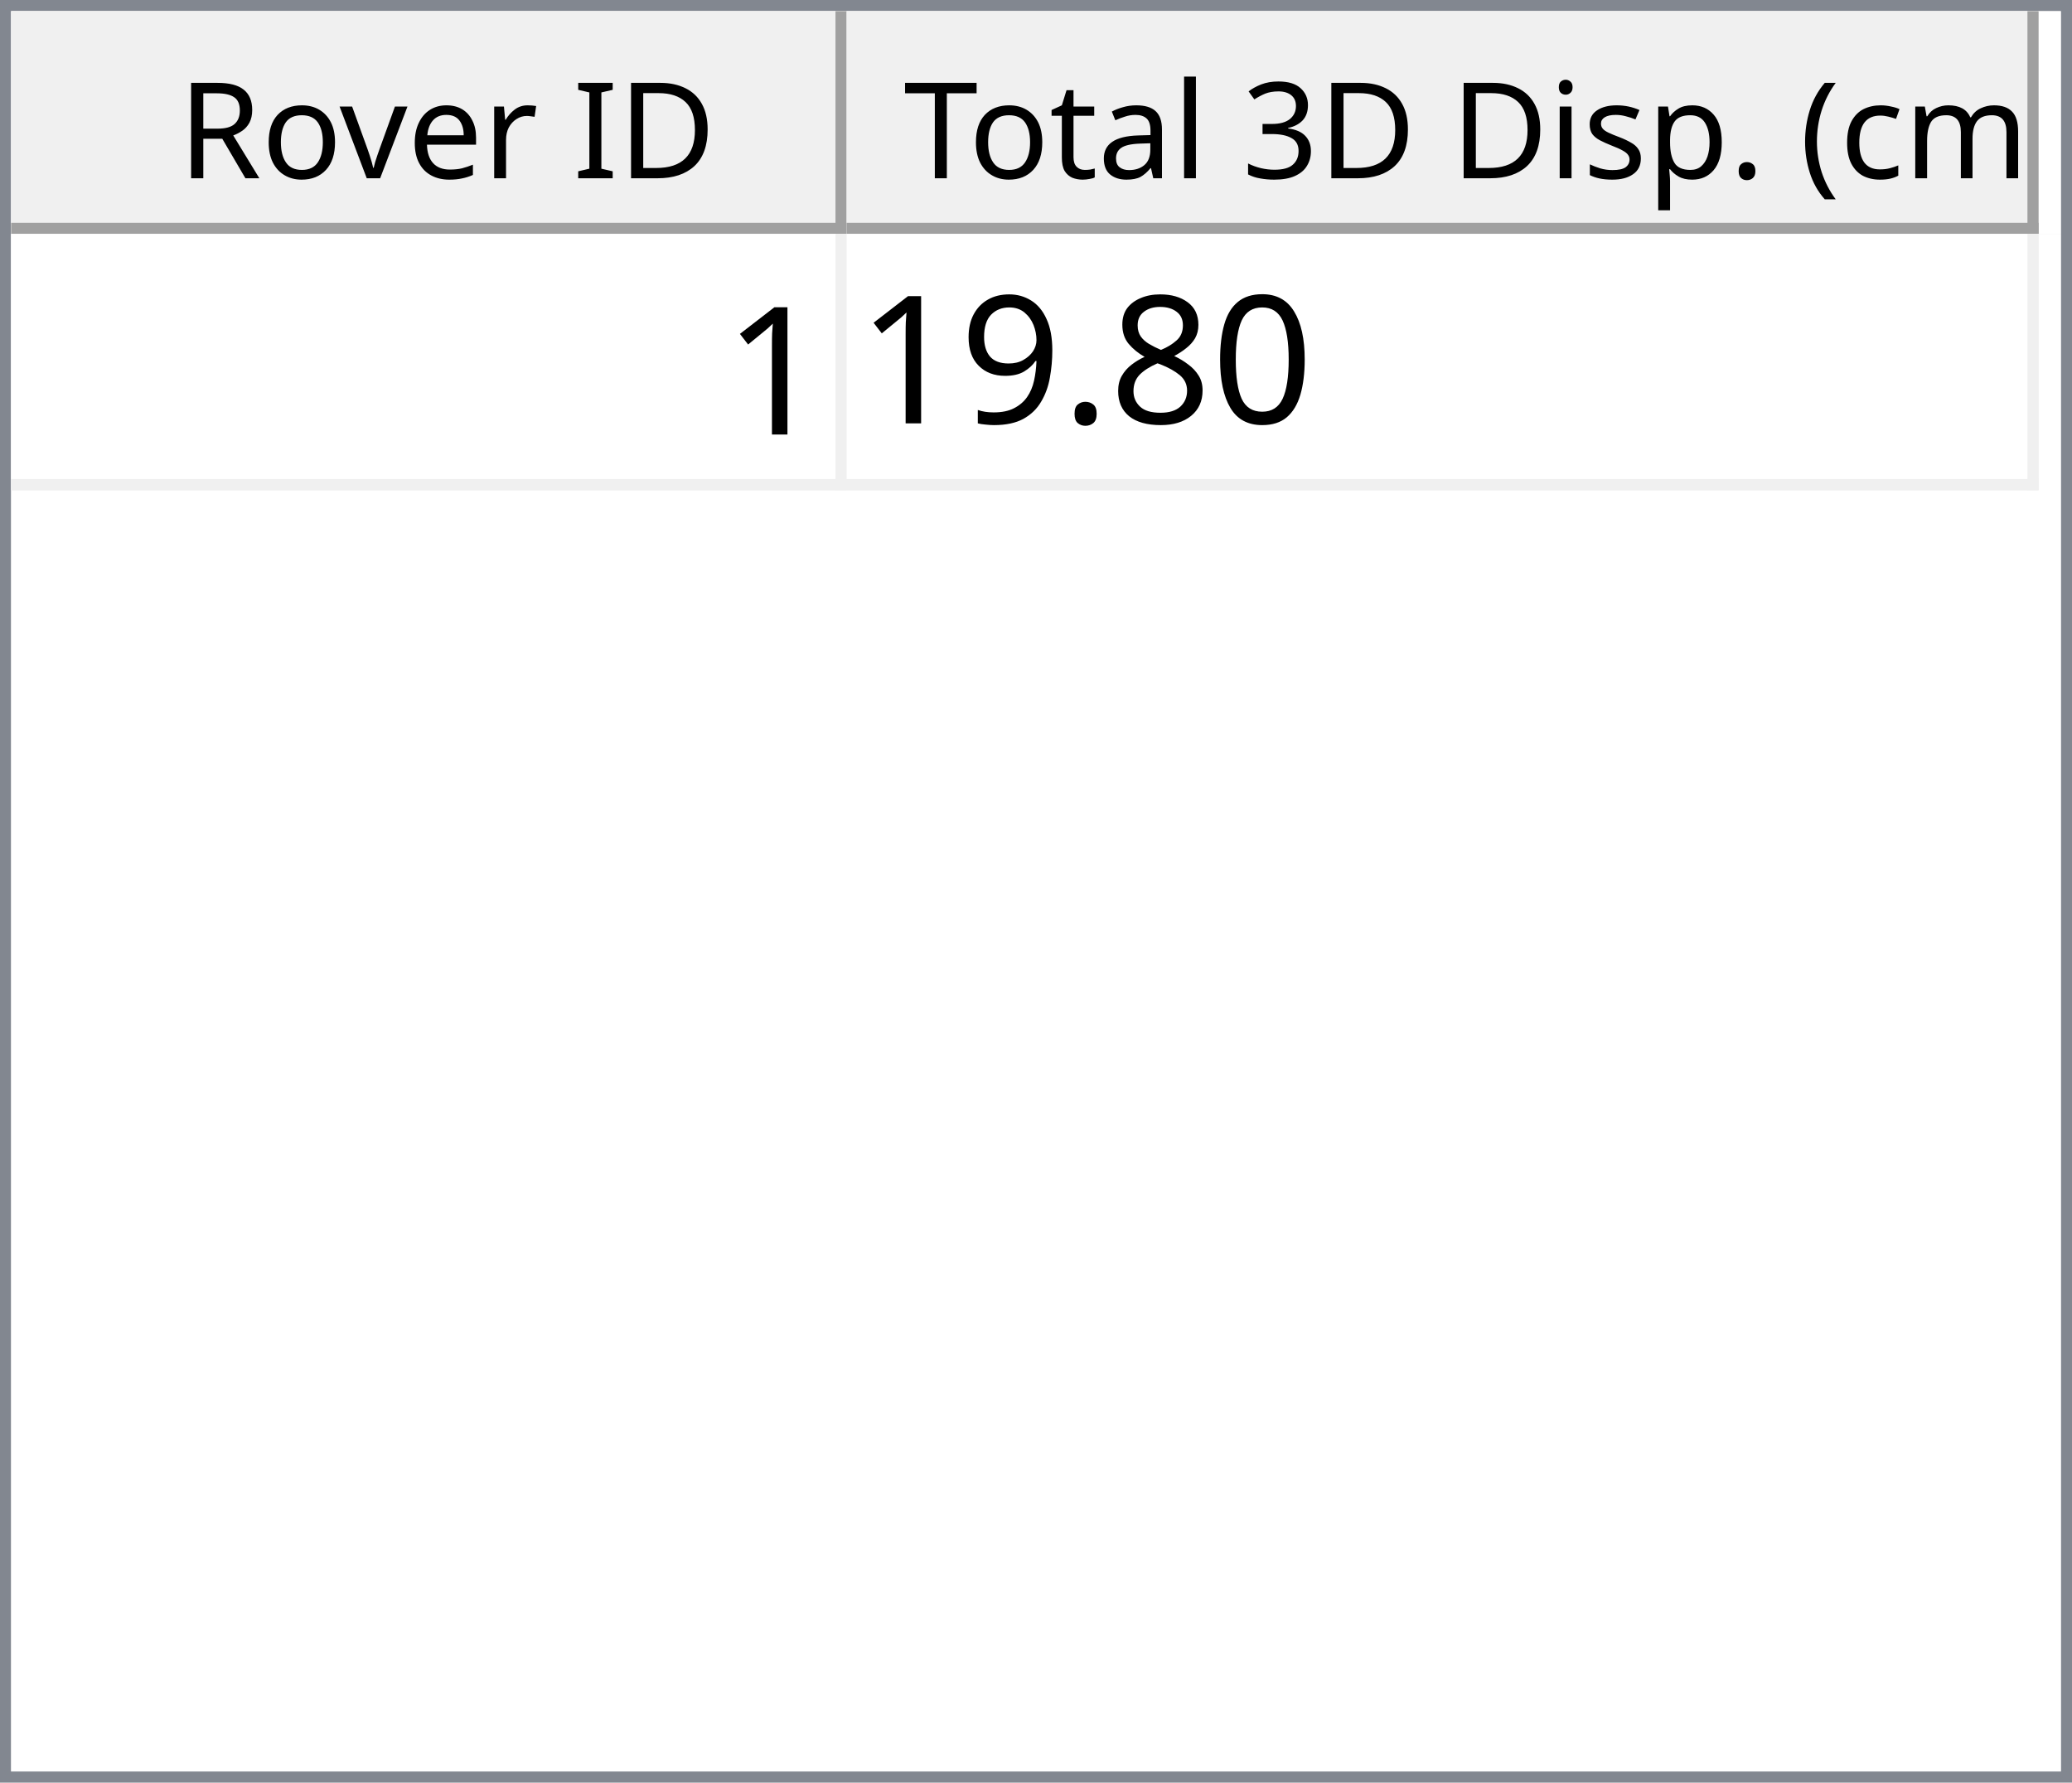
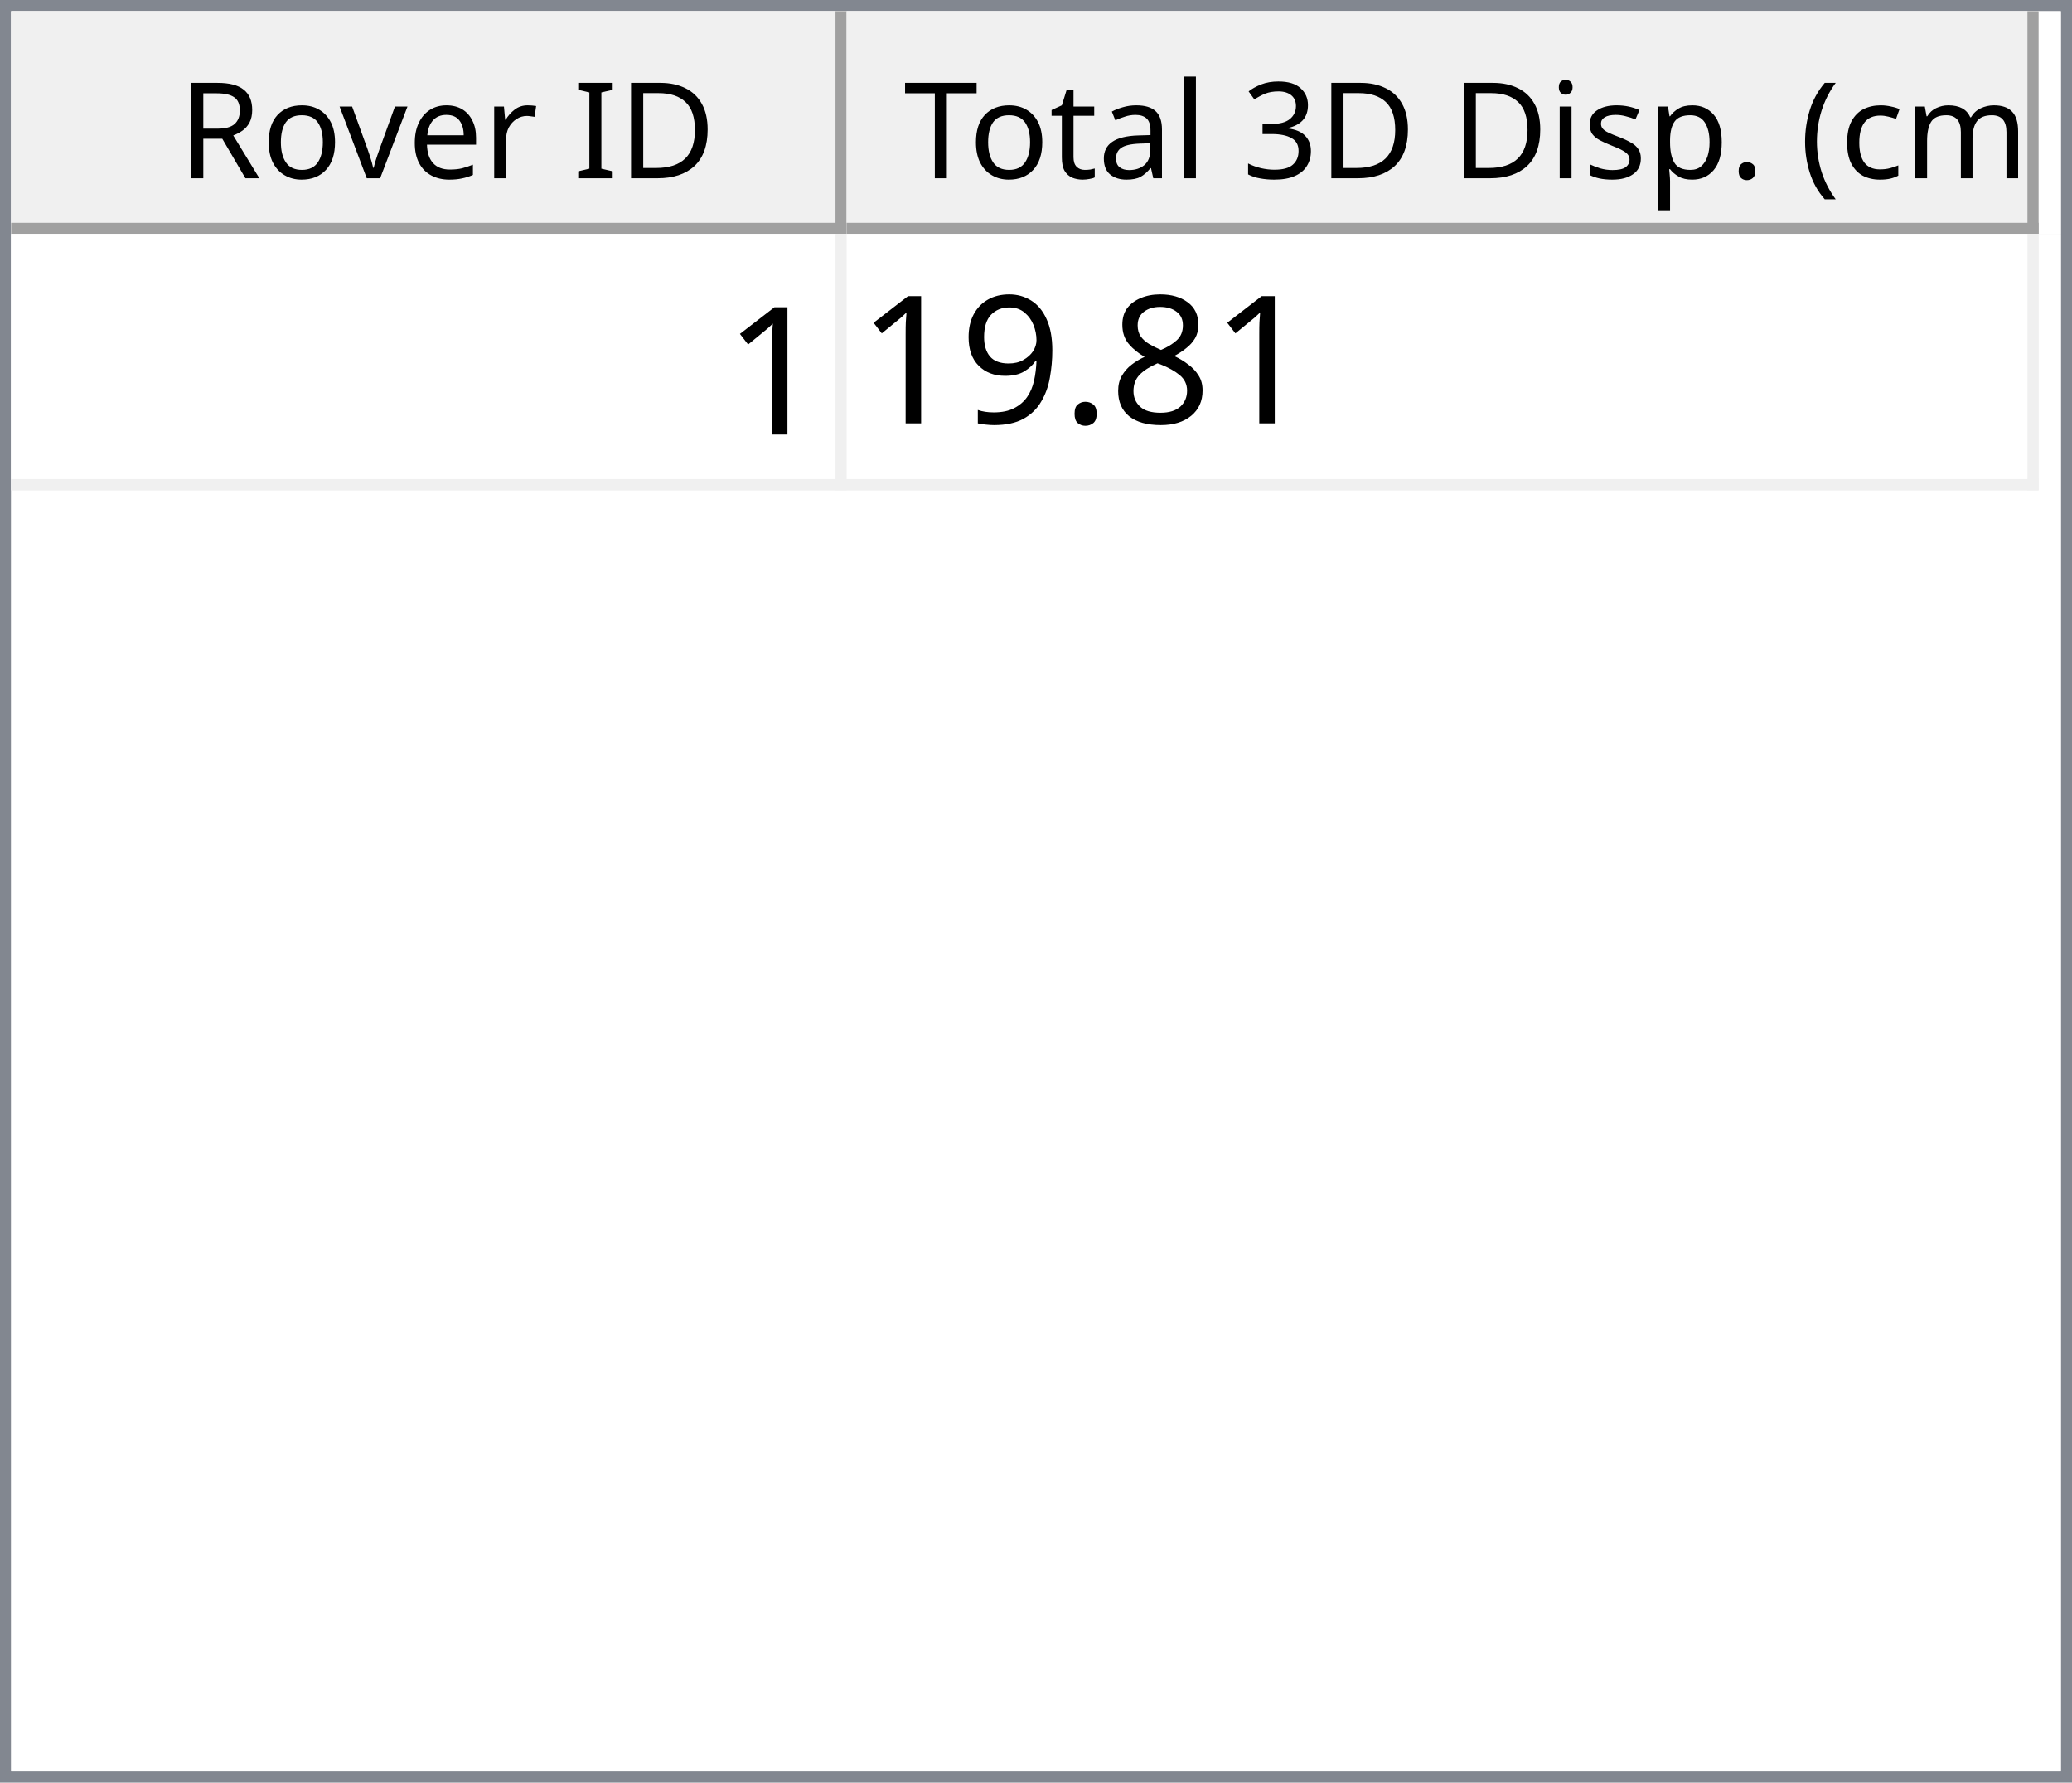
<svg xmlns="http://www.w3.org/2000/svg" style="fill-opacity:1; color-rendering:auto; color-interpolation:auto; text-rendering:auto; stroke:black; stroke-linecap:square; stroke-miterlimit:10; shape-rendering:auto; stroke-opacity:1; fill:black; stroke-dasharray:none; font-weight:normal; stroke-width:1; font-family:'Dialog'; font-style:normal; stroke-linejoin:miter; font-size:12px; stroke-dashoffset:0; image-rendering:auto;" width="186" height="160">
  <defs id="genericDefs" />
  <g>
    <defs id="defs1">
      <clipPath clipPathUnits="userSpaceOnUse" id="clipPath1">
        <path d="M0 0 L186 0 L186 160 L0 160 L0 0 Z" />
      </clipPath>
      <clipPath clipPathUnits="userSpaceOnUse" id="clipPath2">
        <path d="M0 0 L0 160 L186 160 L186 0 Z" />
      </clipPath>
      <clipPath clipPathUnits="userSpaceOnUse" id="clipPath3">
        <path d="M0 0 L0 20 L184 20 L184 0 Z" />
      </clipPath>
      <clipPath clipPathUnits="userSpaceOnUse" id="clipPath4">
        <path d="M0 0 L0 20 L75 20 L75 0 Z" />
      </clipPath>
      <clipPath clipPathUnits="userSpaceOnUse" id="clipPath5">
        <path d="M1 1 L1 19 L74 19 L74 1 Z" />
      </clipPath>
      <clipPath clipPathUnits="userSpaceOnUse" id="clipPath6">
        <path d="M0 0 L0 18 L73 18 L73 0 Z" />
      </clipPath>
      <clipPath clipPathUnits="userSpaceOnUse" id="clipPath7">
        <path d="M-0.5 -0.5 L-0.5 19.5 L74.5 19.5 L74.5 -0.5 Z" />
      </clipPath>
      <clipPath clipPathUnits="userSpaceOnUse" id="clipPath8">
        <path d="M0 0 L0 20 L107 20 L107 0 Z" />
      </clipPath>
      <clipPath clipPathUnits="userSpaceOnUse" id="clipPath9">
        <path d="M1 1 L1 19 L106 19 L106 1 Z" />
      </clipPath>
      <clipPath clipPathUnits="userSpaceOnUse" id="clipPath10">
        <path d="M0 0 L0 18 L105 18 L105 0 Z" />
      </clipPath>
      <clipPath clipPathUnits="userSpaceOnUse" id="clipPath11">
        <path d="M-0.5 -0.5 L-0.5 19.5 L106.5 19.5 L106.5 -0.5 Z" />
      </clipPath>
      <clipPath clipPathUnits="userSpaceOnUse" id="clipPath12">
        <path d="M0 0 L0 138 L184 138 L184 0 Z" />
      </clipPath>
      <clipPath clipPathUnits="userSpaceOnUse" id="clipPath13">
        <path d="M0 0 L0 23 L182 23 L182 0 Z" />
      </clipPath>
      <clipPath clipPathUnits="userSpaceOnUse" id="clipPath14">
        <path d="M-0.5 -0.5 L-0.5 22.5 L181.5 22.5 L181.5 -0.5 Z" />
      </clipPath>
      <clipPath clipPathUnits="userSpaceOnUse" id="clipPath15">
        <path d="M0 0 L0 22 L74 22 L74 0 Z" />
      </clipPath>
      <clipPath clipPathUnits="userSpaceOnUse" id="clipPath16">
        <path d="M0 0 L0 22 L106 22 L106 0 Z" />
      </clipPath>
      <font horiz-adv-x="64.551" id="font1">
        <font-face ascent="107.91" descent="25.098" units-per-em="100" style="font-style:normal; font-family:Segoe UI; font-weight:normal;" />
        <missing-glyph horiz-adv-x="64.551" d="M8.109 0 L8.109 68.266 L56.453 68.266 L56.453 0 L8.109 0 ZM15.328 7.234 L49.219 7.234 L49.219 61.031 L15.328 61.031 L15.328 7.234 Z" />
        <glyph unicode="D" horiz-adv-x="70.117" d="M9.188 0 L9.188 70.016 L28.516 70.016 Q65.531 70.016 65.531 35.891 Q65.531 19.672 55.25 9.836 Q44.969 0 27.734 0 L9.188 0 ZM17.391 62.594 L17.391 7.422 L27.828 7.422 Q41.609 7.422 49.273 14.797 Q56.938 22.172 56.938 35.688 Q56.938 62.594 28.328 62.594 L17.391 62.594 Z" />
        <glyph unicode="I" horiz-adv-x="26.611" d="M17.391 0 L9.188 0 L9.188 70.016 L17.391 70.016 L17.391 0 Z" />
        <glyph unicode=" " horiz-adv-x="27.393" d="" />
        <glyph unicode="r" horiz-adv-x="34.766" d="M34.188 41.891 Q32.078 43.5 28.125 43.5 Q23 43.5 19.555 38.672 Q16.109 33.844 16.109 25.484 L16.109 0 L8.109 0 L8.109 50 L16.109 50 L16.109 39.703 L16.312 39.703 Q18.016 44.969 21.531 47.922 Q25.047 50.875 29.391 50.875 Q32.516 50.875 34.188 50.203 L34.188 41.891 Z" />
        <glyph unicode="e" horiz-adv-x="52.295" d="M48.297 23 L12.984 23 Q13.188 14.656 17.484 10.109 Q21.781 5.562 29.297 5.562 Q37.75 5.562 44.828 11.141 L44.828 3.609 Q38.234 -1.172 27.391 -1.172 Q16.797 -1.172 10.742 5.641 Q4.688 12.453 4.688 24.812 Q4.688 36.469 11.305 43.82 Q17.922 51.172 27.734 51.172 Q37.547 51.172 42.922 44.828 Q48.297 38.484 48.297 27.203 L48.297 23 ZM40.094 29.781 Q40.047 36.719 36.75 40.578 Q33.453 44.438 27.594 44.438 Q21.922 44.438 17.969 40.383 Q14.016 36.328 13.094 29.781 L40.094 29.781 Z" />
        <glyph unicode="v" horiz-adv-x="47.9" d="M47.406 50 L27.484 0 L19.625 0 L0.688 50 L9.469 50 L22.172 13.672 Q23.578 9.672 23.922 6.688 L24.125 6.688 Q24.609 10.453 25.688 13.484 L38.969 50 L47.406 50 Z" />
        <glyph unicode="o" horiz-adv-x="58.594" d="M29 -1.172 Q17.922 -1.172 11.305 5.836 Q4.688 12.844 4.688 24.422 Q4.688 37.016 11.57 44.094 Q18.453 51.172 30.172 51.172 Q41.359 51.172 47.633 44.289 Q53.906 37.406 53.906 25.203 Q53.906 13.234 47.141 6.031 Q40.375 -1.172 29 -1.172 ZM29.594 44.438 Q21.875 44.438 17.383 39.188 Q12.891 33.938 12.891 24.703 Q12.891 15.828 17.43 10.695 Q21.969 5.562 29.594 5.562 Q37.359 5.562 41.531 10.594 Q45.703 15.625 45.703 24.906 Q45.703 34.281 41.531 39.359 Q37.359 44.438 29.594 44.438 Z" />
        <glyph unicode="R" horiz-adv-x="59.814" d="M59.375 0 L49.609 0 L37.891 19.625 Q36.281 22.359 34.766 24.289 Q33.25 26.219 31.664 27.438 Q30.078 28.656 28.25 29.219 Q26.422 29.781 24.125 29.781 L17.391 29.781 L17.391 0 L9.188 0 L9.188 70.016 L30.078 70.016 Q34.672 70.016 38.555 68.867 Q42.438 67.719 45.289 65.375 Q48.141 63.031 49.758 59.547 Q51.375 56.062 51.375 51.375 Q51.375 47.703 50.273 44.656 Q49.172 41.609 47.148 39.211 Q45.125 36.812 42.266 35.133 Q39.406 33.453 35.844 32.516 L35.844 32.328 Q37.594 31.547 38.891 30.547 Q40.188 29.547 41.359 28.18 Q42.531 26.812 43.68 25.078 Q44.828 23.344 46.234 21.047 L59.375 0 ZM17.391 62.594 L17.391 37.203 L28.516 37.203 Q31.594 37.203 34.203 38.133 Q36.812 39.062 38.719 40.797 Q40.625 42.531 41.703 45.047 Q42.781 47.562 42.781 50.688 Q42.781 56.297 39.141 59.445 Q35.5 62.594 28.609 62.594 L17.391 62.594 Z" />
        <glyph unicode=")" horiz-adv-x="30.176" d="M8.297 -15.922 L1.172 -15.922 Q16.406 2.344 16.406 26.812 Q16.406 51.469 1.078 70.016 L8.297 70.016 Q23.531 52.156 23.531 26.703 Q23.531 1.375 8.297 -15.922 Z" />
        <glyph unicode="m" horiz-adv-x="86.133" d="M79.109 0 L71.094 0 L71.094 28.719 Q71.094 37.016 68.531 40.727 Q65.969 44.438 59.906 44.438 Q54.781 44.438 51.195 39.75 Q47.609 35.062 47.609 28.516 L47.609 0 L39.594 0 L39.594 29.688 Q39.594 44.438 28.219 44.438 Q22.953 44.438 19.531 40.016 Q16.109 35.594 16.109 28.516 L16.109 0 L8.109 0 L8.109 50 L16.109 50 L16.109 42.094 L16.312 42.094 Q21.625 51.172 31.844 51.172 Q36.969 51.172 40.773 48.312 Q44.578 45.453 46 40.828 Q51.562 51.172 62.594 51.172 Q79.109 51.172 79.109 30.812 L79.109 0 Z" />
        <glyph unicode="c" horiz-adv-x="46.191" d="M42.188 2.297 Q36.422 -1.172 28.516 -1.172 Q17.828 -1.172 11.258 5.789 Q4.688 12.75 4.688 23.828 Q4.688 36.188 11.766 43.68 Q18.844 51.172 30.672 51.172 Q37.25 51.172 42.281 48.734 L42.281 40.531 Q36.719 44.438 30.375 44.438 Q22.703 44.438 17.797 38.945 Q12.891 33.453 12.891 24.516 Q12.891 15.719 17.508 10.641 Q22.125 5.562 29.891 5.562 Q36.422 5.562 42.188 9.906 L42.188 2.297 Z" />
        <glyph unicode="(" horiz-adv-x="30.176" d="M29.109 -15.922 L21.969 -15.922 Q6.844 1.375 6.844 26.703 Q6.844 52.156 21.969 70.016 L29.203 70.016 Q13.875 51.469 13.875 26.812 Q13.875 2.344 29.109 -15.922 Z" />
        <glyph unicode="." horiz-adv-x="21.68" d="M10.891 -1.078 Q8.641 -1.078 7.055 0.539 Q5.469 2.156 5.469 4.391 Q5.469 6.641 7.055 8.273 Q8.641 9.906 10.891 9.906 Q13.188 9.906 14.797 8.273 Q16.406 6.641 16.406 4.391 Q16.406 2.156 14.797 0.539 Q13.188 -1.078 10.891 -1.078 Z" />
        <glyph unicode="p" horiz-adv-x="58.789" d="M16.312 7.234 L16.109 7.234 L16.109 -23 L8.109 -23 L8.109 50 L16.109 50 L16.109 41.219 L16.312 41.219 Q22.219 51.172 33.594 51.172 Q43.266 51.172 48.688 44.461 Q54.109 37.75 54.109 26.469 Q54.109 13.922 48 6.375 Q41.891 -1.172 31.297 -1.172 Q21.578 -1.172 16.312 7.234 ZM16.109 27.391 L16.109 20.406 Q16.109 14.203 20.141 9.883 Q24.172 5.562 30.375 5.562 Q37.641 5.562 41.773 11.133 Q45.906 16.703 45.906 26.609 Q45.906 34.969 42.047 39.703 Q38.188 44.438 31.594 44.438 Q24.609 44.438 20.359 39.578 Q16.109 34.719 16.109 27.391 Z" />
        <glyph unicode="s" horiz-adv-x="42.432" d="M5.078 1.812 L5.078 10.406 Q11.625 5.562 19.484 5.562 Q30.031 5.562 30.031 12.594 Q30.031 14.594 29.125 15.992 Q28.219 17.391 26.68 18.461 Q25.141 19.531 23.07 20.383 Q21 21.234 18.609 22.172 Q15.281 23.484 12.766 24.828 Q10.25 26.172 8.57 27.859 Q6.891 29.547 6.031 31.695 Q5.172 33.844 5.172 36.719 Q5.172 40.234 6.789 42.945 Q8.406 45.656 11.086 47.484 Q13.766 49.312 17.211 50.242 Q20.656 51.172 24.312 51.172 Q30.812 51.172 35.938 48.922 L35.938 40.828 Q30.422 44.438 23.25 44.438 Q21 44.438 19.195 43.922 Q17.391 43.406 16.094 42.477 Q14.797 41.547 14.086 40.258 Q13.375 38.969 13.375 37.406 Q13.375 35.453 14.086 34.133 Q14.797 32.812 16.164 31.789 Q17.531 30.766 19.484 29.938 Q21.438 29.109 23.922 28.125 Q27.25 26.859 29.883 25.516 Q32.516 24.172 34.375 22.484 Q36.234 20.797 37.234 18.602 Q38.234 16.406 38.234 13.375 Q38.234 9.672 36.602 6.938 Q34.969 4.203 32.234 2.398 Q29.5 0.594 25.93 -0.289 Q22.359 -1.172 18.453 -1.172 Q10.75 -1.172 5.078 1.812 Z" />
        <glyph unicode="i" horiz-adv-x="24.219" d="M12.203 62.703 Q10.062 62.703 8.547 64.164 Q7.031 65.625 7.031 67.875 Q7.031 70.125 8.547 71.609 Q10.062 73.094 12.203 73.094 Q14.406 73.094 15.945 71.609 Q17.484 70.125 17.484 67.875 Q17.484 65.719 15.945 64.211 Q14.406 62.703 12.203 62.703 ZM16.109 0 L8.109 0 L8.109 50 L16.109 50 L16.109 0 Z" />
        <glyph unicode="3" horiz-adv-x="53.906" d="M46.531 19.828 Q46.531 15.094 44.75 11.211 Q42.969 7.328 39.719 4.57 Q36.469 1.812 31.93 0.297 Q27.391 -1.219 21.922 -1.219 Q11.922 -1.219 6 2.594 L6 11.188 Q13.094 5.609 22.219 5.609 Q25.875 5.609 28.828 6.539 Q31.781 7.469 33.906 9.227 Q36.031 10.984 37.18 13.477 Q38.328 15.969 38.328 19.094 Q38.328 32.812 18.797 32.812 L12.984 32.812 L12.984 39.594 L18.5 39.594 Q35.797 39.594 35.797 52.484 Q35.797 64.406 22.609 64.406 Q15.188 64.406 8.688 59.422 L8.688 67.188 Q15.375 71.188 24.609 71.188 Q29 71.188 32.57 69.969 Q36.141 68.75 38.68 66.555 Q41.219 64.359 42.609 61.281 Q44 58.203 44 54.5 Q44 40.672 30.031 36.719 L30.031 36.531 Q33.594 36.141 36.625 34.797 Q39.656 33.453 41.852 31.305 Q44.047 29.156 45.289 26.25 Q46.531 23.344 46.531 19.828 Z" />
        <glyph unicode="l" horiz-adv-x="24.219" d="M16.109 0 L8.109 0 L8.109 74.031 L16.109 74.031 L16.109 0 Z" />
        <glyph unicode="a" horiz-adv-x="50.879" d="M43.891 0 L35.891 0 L35.891 7.812 L35.688 7.812 Q30.469 -1.172 20.312 -1.172 Q12.844 -1.172 8.617 2.781 Q4.391 6.734 4.391 13.281 Q4.391 27.297 20.906 29.594 L35.891 31.688 Q35.891 44.438 25.594 44.438 Q16.547 44.438 9.281 38.281 L9.281 46.484 Q16.656 51.172 26.266 51.172 Q43.891 51.172 43.891 32.516 L43.891 0 ZM35.891 25.297 L23.828 23.641 Q18.266 22.859 15.43 20.875 Q12.594 18.891 12.594 13.875 Q12.594 10.203 15.211 7.883 Q17.828 5.562 22.172 5.562 Q28.125 5.562 32.008 9.742 Q35.891 13.922 35.891 20.312 L35.891 25.297 Z" />
        <glyph unicode="t" horiz-adv-x="33.887" d="M31.297 0.484 Q28.469 -1.078 23.828 -1.078 Q10.688 -1.078 10.688 13.578 L10.688 43.172 L2.094 43.172 L2.094 50 L10.688 50 L10.688 62.203 L18.703 64.797 L18.703 50 L31.297 50 L31.297 43.172 L18.703 43.172 L18.703 14.984 Q18.703 9.969 20.414 7.82 Q22.125 5.672 26.078 5.672 Q29.109 5.672 31.297 7.328 L31.297 0.484 Z" />
        <glyph unicode="T" horiz-adv-x="52.393" d="M50.594 62.594 L30.375 62.594 L30.375 0 L22.172 0 L22.172 62.594 L2 62.594 L2 70.016 L50.594 70.016 L50.594 62.594 Z" />
      </font>
      <font horiz-adv-x="75.0" id="font2">
        <font-face ascent="100.537" descent="21.973" units-per-em="100" style="font-style:normal; font-family:sans-serif; font-weight:normal;" />
        <missing-glyph horiz-adv-x="75.0" d="M12.5 0 L12.5 62.5 L62.5 62.5 L62.5 0 L12.5 0 ZM14.062 1.562 L60.938 1.562 L60.938 60.938 L14.062 60.938 L14.062 1.562 Z" />
        <glyph unicode="1" horiz-adv-x="55.615" d="M37.25 0 L28.469 0 L28.469 56 Q25.297 52.984 20.141 49.953 Q14.984 46.922 10.891 45.406 L10.891 53.906 Q18.266 57.375 23.781 62.305 Q29.297 67.234 31.594 71.875 L37.25 71.875 L37.25 0 Z" />
-         <glyph unicode="0" horiz-adv-x="55.615" d="M4.156 35.297 Q4.156 48 6.766 55.742 Q9.375 63.484 14.523 67.68 Q19.672 71.875 27.484 71.875 Q33.25 71.875 37.594 69.555 Q41.938 67.234 44.773 62.867 Q47.609 58.5 49.219 52.227 Q50.828 45.953 50.828 35.297 Q50.828 22.703 48.242 14.969 Q45.656 7.234 40.508 3.008 Q35.359 -1.219 27.484 -1.219 Q17.141 -1.219 11.234 6.203 Q4.156 15.141 4.156 35.297 ZM13.188 35.297 Q13.188 17.672 17.312 11.836 Q21.438 6 27.484 6 Q33.547 6 37.672 11.859 Q41.797 17.719 41.797 35.297 Q41.797 52.984 37.672 58.789 Q33.547 64.594 27.391 64.594 Q21.344 64.594 17.719 59.469 Q13.188 52.938 13.188 35.297 Z" />
        <glyph unicode="8" horiz-adv-x="55.615" d="M17.672 38.812 Q12.203 40.828 9.57 44.539 Q6.938 48.25 6.938 53.422 Q6.938 61.234 12.555 66.555 Q18.172 71.875 27.484 71.875 Q36.859 71.875 42.578 66.43 Q48.297 60.984 48.297 53.172 Q48.297 48.188 45.68 44.508 Q43.062 40.828 37.75 38.812 Q44.344 36.672 47.781 31.883 Q51.219 27.094 51.219 20.453 Q51.219 11.281 44.727 5.031 Q38.234 -1.219 27.641 -1.219 Q17.047 -1.219 10.547 5.055 Q4.047 11.328 4.047 20.703 Q4.047 27.688 7.594 32.398 Q11.141 37.109 17.672 38.812 ZM15.922 53.719 Q15.922 48.641 19.195 45.414 Q22.469 42.188 27.688 42.188 Q32.766 42.188 36.016 45.383 Q39.266 48.578 39.266 53.219 Q39.266 58.062 35.914 61.359 Q32.562 64.656 27.594 64.656 Q22.562 64.656 19.242 61.43 Q15.922 58.203 15.922 53.719 ZM13.094 20.656 Q13.094 16.891 14.875 13.375 Q16.656 9.859 20.172 7.93 Q23.688 6 27.734 6 Q34.031 6 38.133 10.055 Q42.234 14.109 42.234 20.359 Q42.234 26.703 38.016 30.859 Q33.797 35.016 27.438 35.016 Q21.234 35.016 17.164 30.914 Q13.094 26.812 13.094 20.656 Z" />
        <glyph unicode="." horiz-adv-x="27.783" d="M9.078 0 L9.078 10.016 L19.094 10.016 L19.094 0 L9.078 0 Z" />
        <glyph unicode="9" horiz-adv-x="55.615" d="M5.469 16.547 L13.922 17.328 Q14.984 11.375 18.016 8.688 Q21.047 6 25.781 6 Q29.828 6 32.883 7.859 Q35.938 9.719 37.891 12.82 Q39.844 15.922 41.164 21.195 Q42.484 26.469 42.484 31.938 Q42.484 32.516 42.438 33.688 Q39.797 29.5 35.234 26.883 Q30.672 24.266 25.344 24.266 Q16.453 24.266 10.305 30.711 Q4.156 37.156 4.156 47.703 Q4.156 58.594 10.578 65.234 Q17 71.875 26.656 71.875 Q33.641 71.875 39.43 68.117 Q45.219 64.359 48.219 57.398 Q51.219 50.438 51.219 37.25 Q51.219 23.531 48.242 15.406 Q45.266 7.281 39.383 3.031 Q33.5 -1.219 25.594 -1.219 Q17.188 -1.219 11.867 3.445 Q6.547 8.109 5.469 16.547 ZM41.453 48.141 Q41.453 55.719 37.43 60.156 Q33.406 64.594 27.734 64.594 Q21.875 64.594 17.531 59.812 Q13.188 55.031 13.188 47.406 Q13.188 40.578 17.312 36.305 Q21.438 32.031 27.484 32.031 Q33.594 32.031 37.523 36.305 Q41.453 40.578 41.453 48.141 Z" />
      </font>
    </defs>
    <g style="fill:white; stroke:white;">
      <rect x="0" y="0" width="186" style="clip-path:url(#clipPath1); stroke:none;" height="160" />
    </g>
    <g style="fill:white; text-rendering:optimizeSpeed; color-rendering:optimizeSpeed; image-rendering:optimizeSpeed; shape-rendering:crispEdges; stroke:white; color-interpolation:sRGB;">
      <rect x="0" width="186" height="160" y="0" style="stroke:none;" />
      <path style="stroke:none;" d="M0 160 L186 160 L186 0 L0 0 Z" />
    </g>
    <g style="fill:rgb(240,240,240); font-family:'Segoe UI'; stroke:rgb(240,240,240);">
      <rect x="0" y="0" width="186" style="clip-path:url(#clipPath2); stroke:none;" height="160" />
    </g>
    <g style="fill:rgb(130,135,144); font-family:'Segoe UI'; stroke:rgb(130,135,144);">
      <path d="M0 0 L186 0 L186 160 L0 160 L0 0 ZM1 1 L185 1 L185 159 L1 159 L1 1 Z" style="fill-rule:evenodd; clip-path:url(#clipPath2); stroke:none;" />
    </g>
    <g style="fill:white; font-family:'Segoe UI'; stroke:white;" transform="translate(1,1)">
      <rect x="0" y="0" width="184" style="clip-path:url(#clipPath3); stroke:none;" height="20" />
    </g>
    <g style="fill:rgb(240,240,240); font-family:'Segoe UI'; stroke:rgb(240,240,240);" transform="translate(1,1)">
      <rect x="0" y="0" width="75" style="clip-path:url(#clipPath4); stroke:none;" height="20" />
    </g>
    <g style="font-family:'Segoe UI';" transform="translate(2,2)">
      <text x="14" xml:space="preserve" y="14" style="clip-path:url(#clipPath6); stroke:none;">Rover ID</text>
    </g>
    <g style="fill:rgb(160,160,160); font-family:'Segoe UI'; stroke:rgb(160,160,160); stroke-linejoin:bevel;" transform="translate(1.5,1.5)">
      <line x1="74" x2="74" y1="0" style="fill:none; clip-path:url(#clipPath7);" y2="19" />
    </g>
    <g style="fill:rgb(160,160,160); font-family:'Segoe UI'; stroke:rgb(160,160,160); stroke-linejoin:bevel;" transform="matrix(1,0,0,1,1,1) translate(0.5,0.5)">
      <line x1="0" x2="74" y1="19" style="fill:none; clip-path:url(#clipPath7);" y2="19" />
    </g>
    <g style="fill:rgb(240,240,240); font-family:'Segoe UI'; stroke:rgb(240,240,240);" transform="translate(76,1)">
      <rect x="0" y="0" width="107" style="clip-path:url(#clipPath8); stroke:none;" height="20" />
    </g>
    <g style="font-family:'Segoe UI';" transform="translate(77,2)">
      <text x="1" xml:space="preserve" y="14" style="clip-path:url(#clipPath10); stroke:none;"> Total 3D Disp. (cm)</text>
    </g>
    <g style="fill:rgb(160,160,160); font-family:'Segoe UI'; stroke:rgb(160,160,160); stroke-linejoin:bevel;" transform="translate(76.5,1.5)">
      <line x1="106" x2="106" y1="0" style="fill:none; clip-path:url(#clipPath11);" y2="19" />
    </g>
    <g style="fill:rgb(160,160,160); font-family:'Segoe UI'; stroke:rgb(160,160,160); stroke-linejoin:bevel;" transform="matrix(1,0,0,1,76,1) translate(0.5,0.5)">
      <line x1="0" x2="106" y1="19" style="fill:none; clip-path:url(#clipPath11);" y2="19" />
    </g>
    <g style="fill:white; font-family:'Segoe UI'; stroke:white;" transform="translate(1,21)">
      <rect x="0" y="0" width="184" style="clip-path:url(#clipPath12); stroke:none;" height="138" />
    </g>
    <g style="fill:rgb(240,240,240); font-size:16px; font-family:sans-serif; stroke:rgb(240,240,240);" transform="translate(1,21)">
      <rect x="0" y="0" width="182" style="clip-path:url(#clipPath13); stroke:none;" height="23" />
      <line transform="translate(0.5,0.5)" x1="0" x2="181" y1="22" style="clip-path:url(#clipPath14); fill:none; stroke-linejoin:bevel;" y2="22" />
    </g>
    <g transform="matrix(1,0,0,1,1,21) translate(0.5,0.5)" style="fill:rgb(240,240,240); font-size:16px; font-family:sans-serif; stroke:rgb(240,240,240); stroke-linejoin:bevel;">
      <line x1="74" x2="74" y1="0" style="fill:none; clip-path:url(#clipPath14);" y2="22" />
    </g>
    <g transform="matrix(1,0,0,1,1,21) translate(0.5,0.5)" style="fill:rgb(240,240,240); font-size:16px; font-family:sans-serif; stroke:rgb(240,240,240); stroke-linejoin:bevel;">
      <line x1="181" x2="181" y1="0" style="fill:none; clip-path:url(#clipPath14);" y2="22" />
    </g>
    <g style="fill:white; font-size:16px; font-family:sans-serif; stroke:white;" transform="matrix(1,0,0,1,1,21)">
      <rect x="0" y="0" width="74" style="clip-path:url(#clipPath15); stroke:none;" height="22" />
      <text x="64" y="18" style="fill:black; clip-path:url(#clipPath15); stroke:none;" xml:space="preserve">1</text>
    </g>
    <g style="fill:white; font-size:16px; font-family:sans-serif; stroke:white;" transform="matrix(1,0,0,1,1,21) translate(75,0)">
      <rect x="0" y="0" width="106" style="clip-path:url(#clipPath16); stroke:none;" height="22" />
-       <text x="1" y="17" style="fill:black; clip-path:url(#clipPath16); stroke:none;" xml:space="preserve">19.80</text>
+       <text x="1" y="17" style="fill:black; clip-path:url(#clipPath16); stroke:none;" xml:space="preserve">19.81</text>
    </g>
  </g>
</svg>
